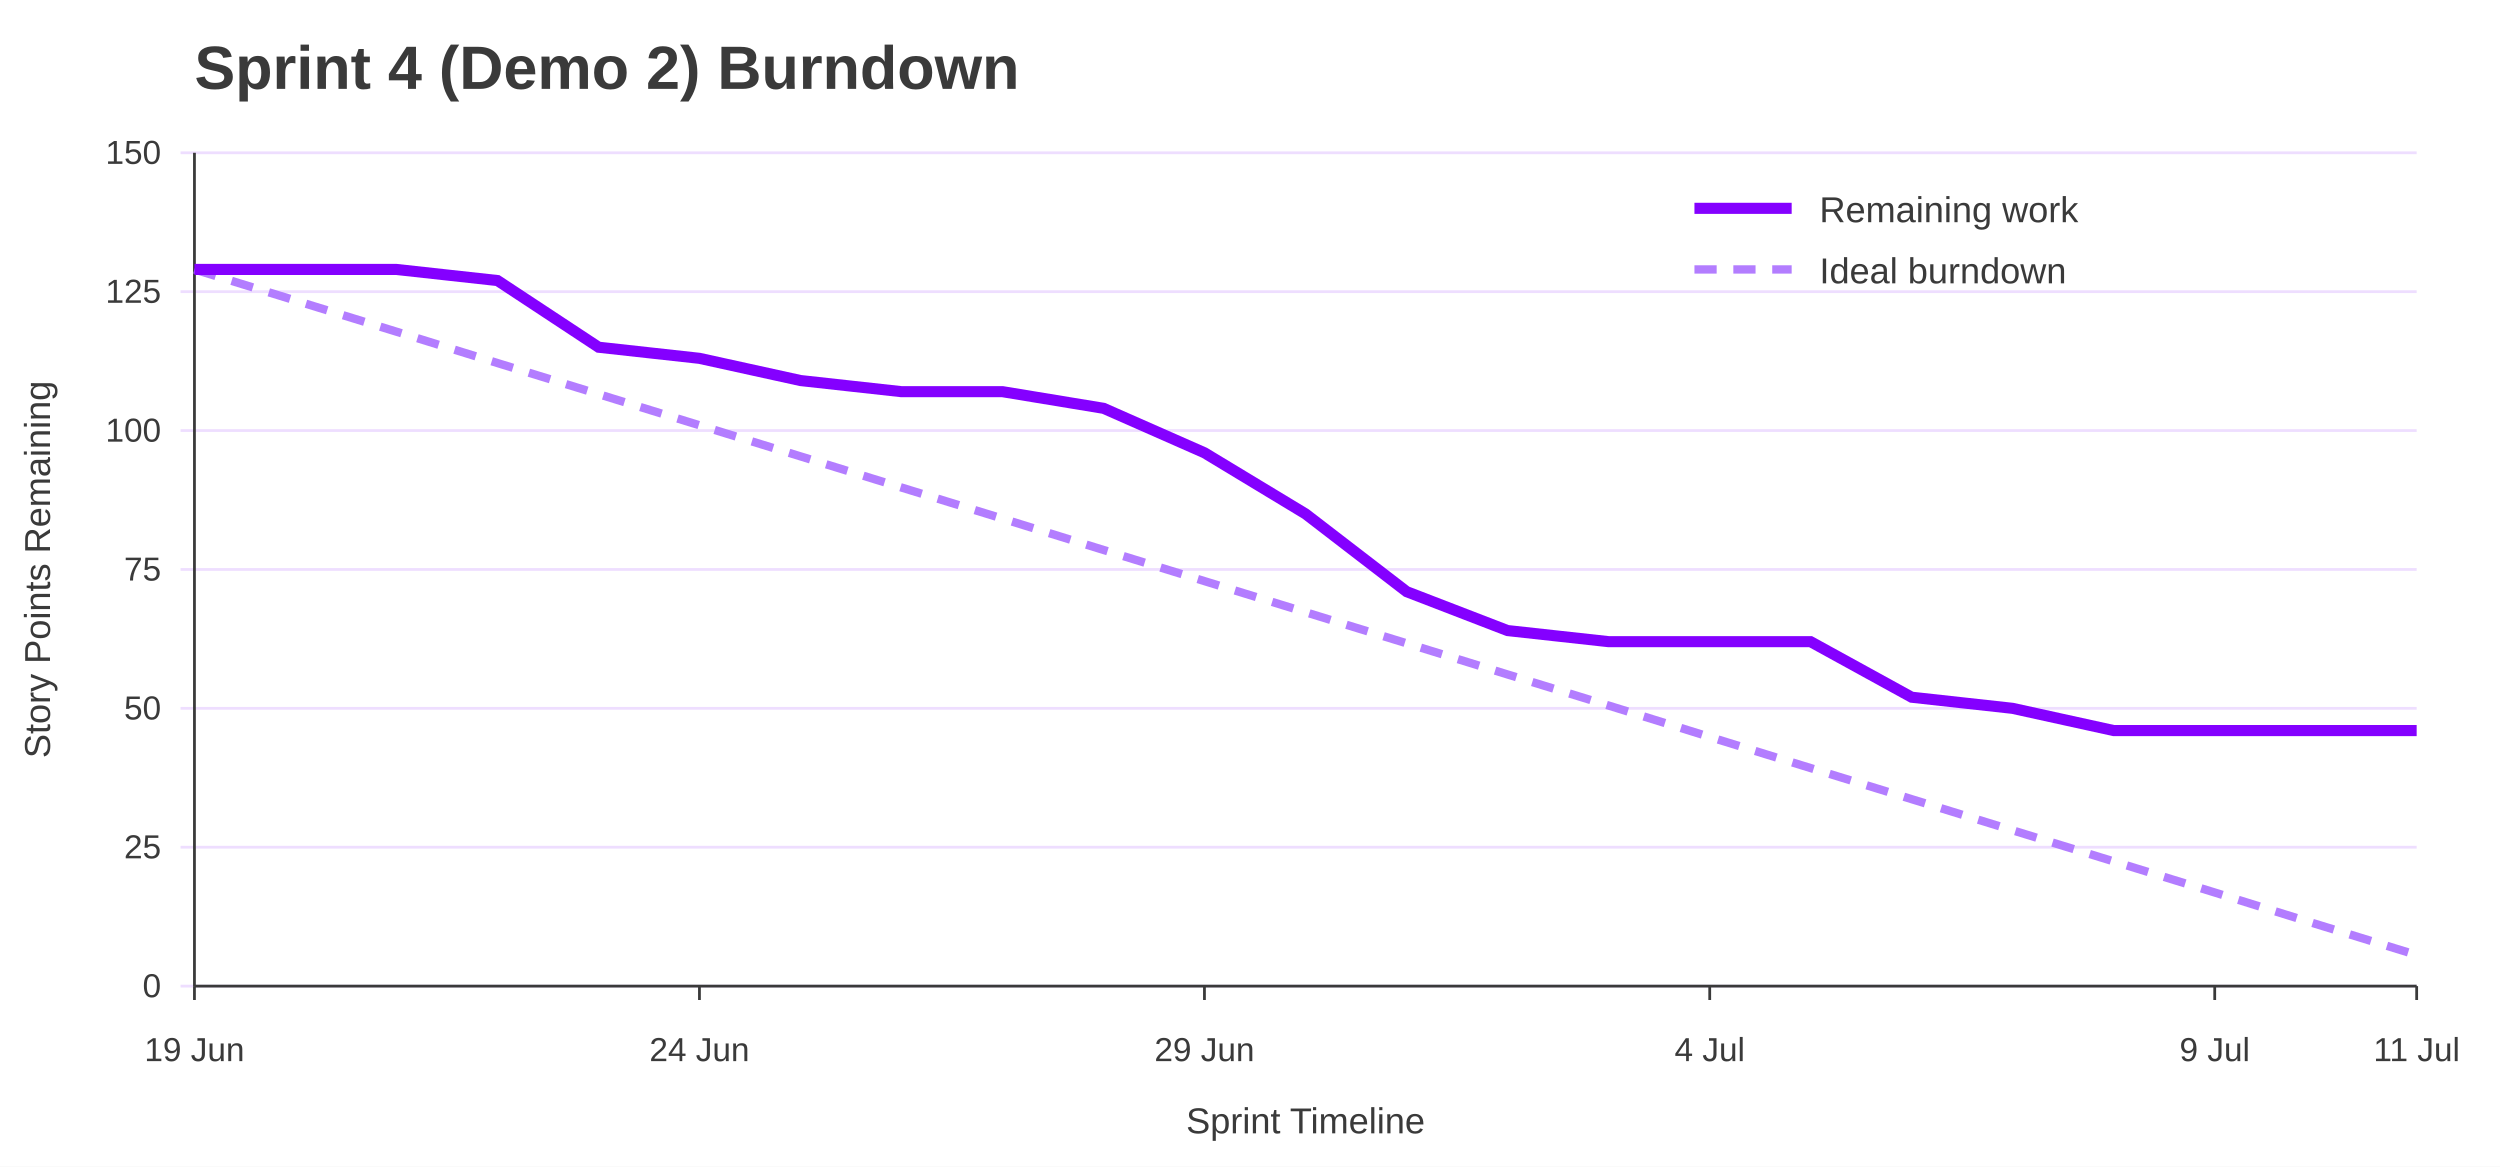
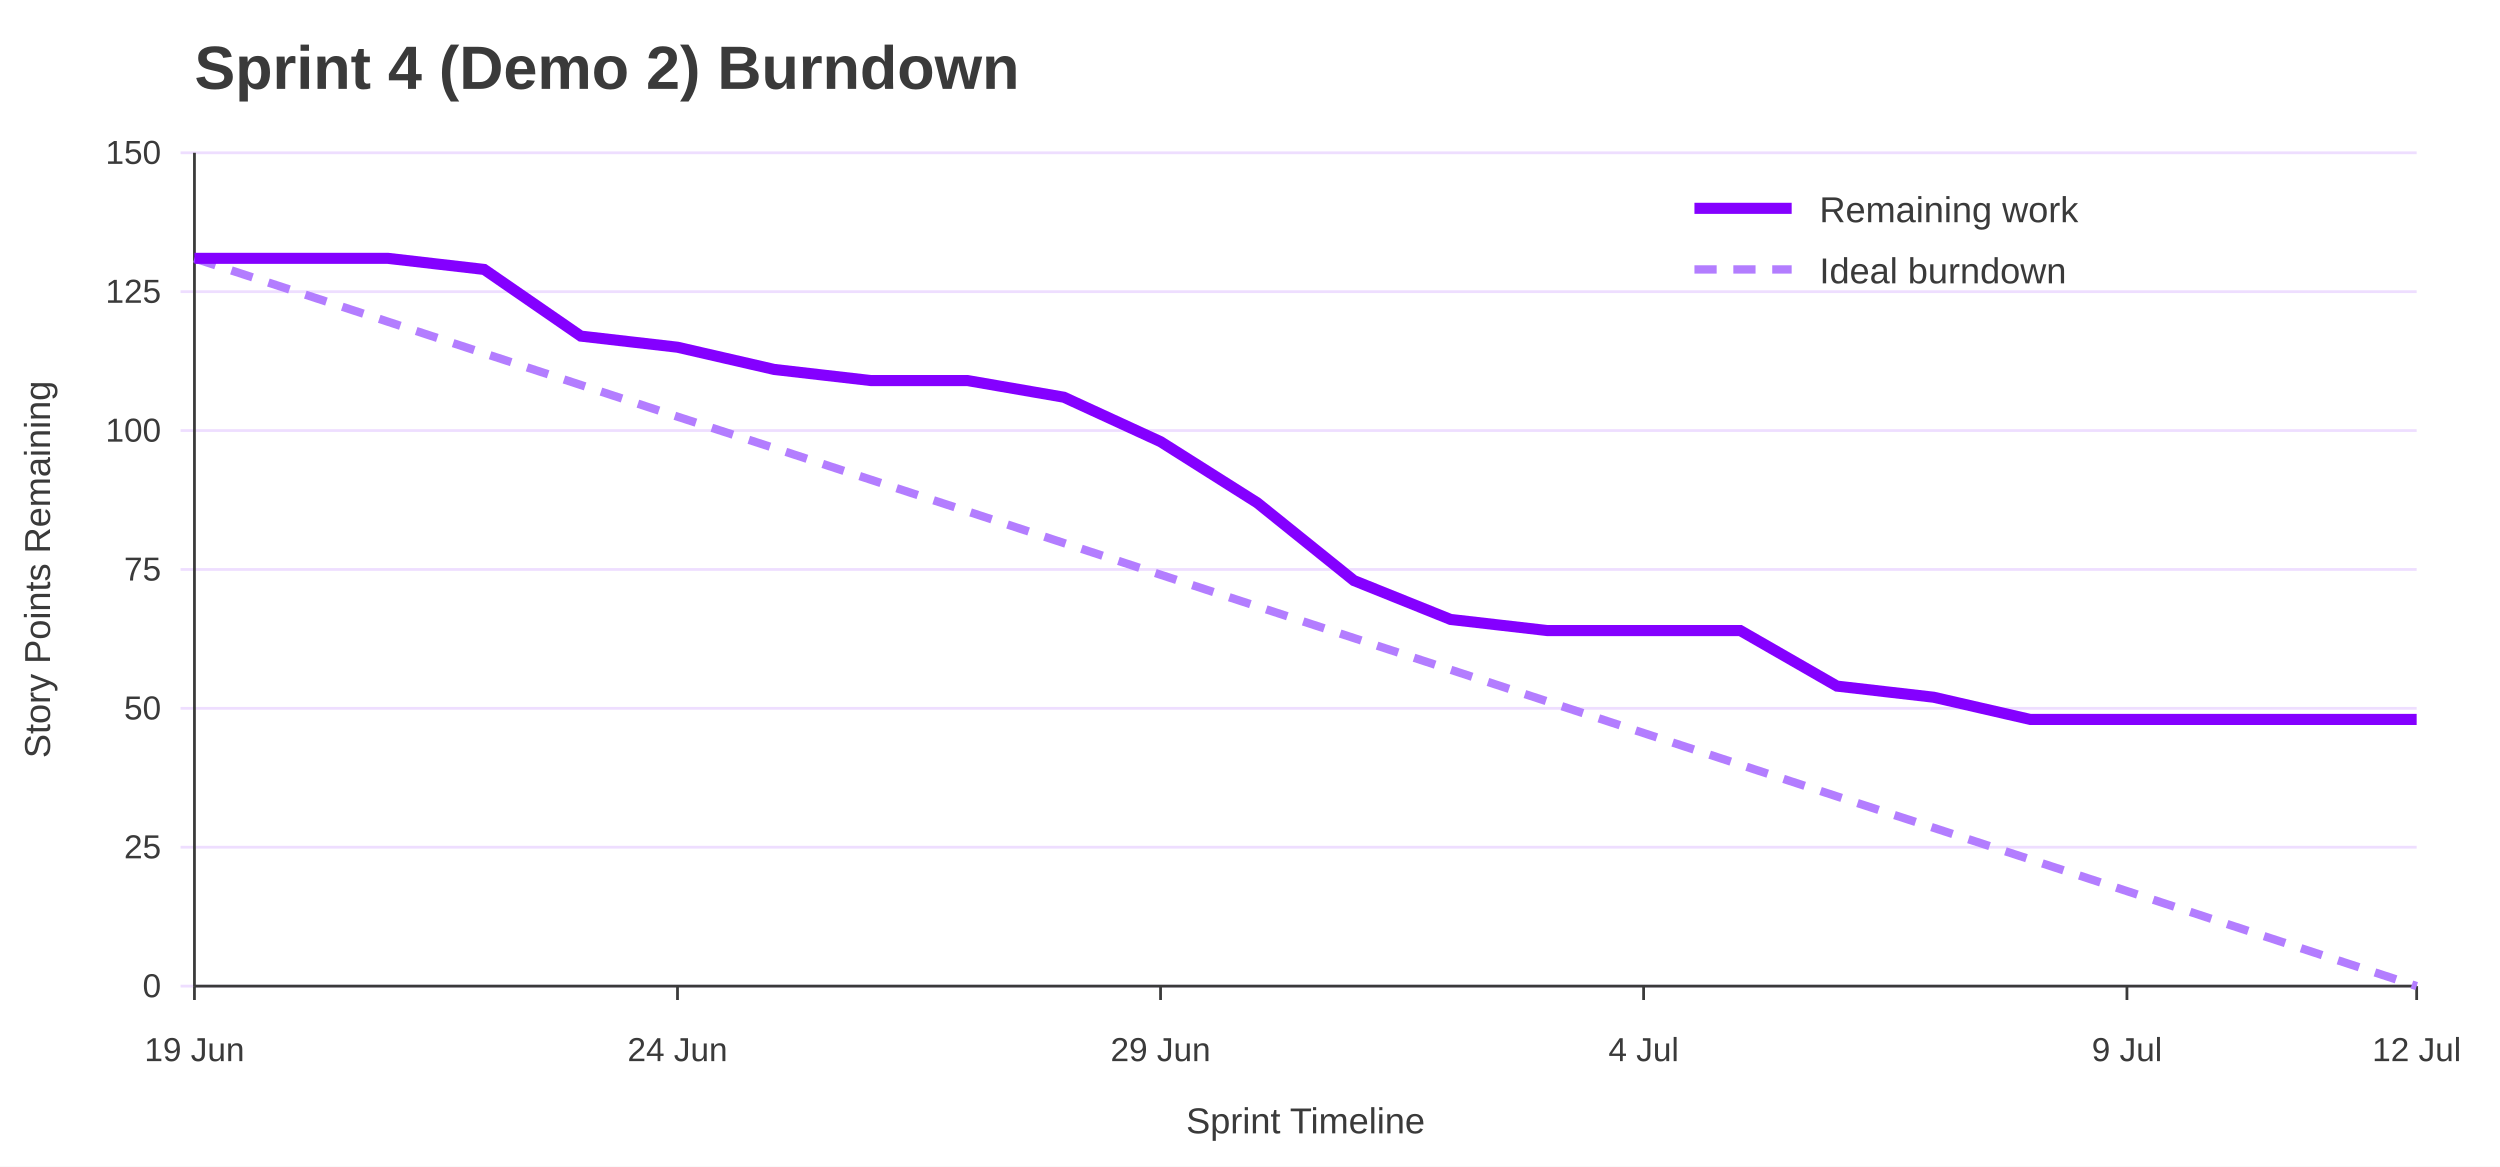
<svg xmlns="http://www.w3.org/2000/svg" width="900" height="420" viewBox="0 0 900 420" role="img" aria-labelledby="title desc">
  <rect width="100%" height="100%" fill="#ffffff" />
  <text x="70" y="32" font-family="Jost, Arial, Helvetica, sans-serif" font-size="22" font-weight="700" fill="#3A3A3A">Sprint 4 (Demo 2) Burndown</text>
  <line x1="65" y1="355.0" x2="870" y2="355.0" stroke="#EEDEFF" />
  <text x="58" y="359.0" font-family="Overpass, Arial, Helvetica, sans-serif" font-size="12" text-anchor="end" fill="#3A3A3A">0</text>
  <line x1="65" y1="305.0" x2="870" y2="305.0" stroke="#EEDEFF" />
  <text x="58" y="309.0" font-family="Overpass, Arial, Helvetica, sans-serif" font-size="12" text-anchor="end" fill="#3A3A3A">25</text>
  <line x1="65" y1="255.0" x2="870" y2="255.0" stroke="#EEDEFF" />
  <text x="58" y="259.0" font-family="Overpass, Arial, Helvetica, sans-serif" font-size="12" text-anchor="end" fill="#3A3A3A">50</text>
  <line x1="65" y1="205.0" x2="870" y2="205.0" stroke="#EEDEFF" />
  <text x="58" y="209.0" font-family="Overpass, Arial, Helvetica, sans-serif" font-size="12" text-anchor="end" fill="#3A3A3A">75</text>
  <line x1="65" y1="155.0" x2="870" y2="155.0" stroke="#EEDEFF" />
  <text x="58" y="159.0" font-family="Overpass, Arial, Helvetica, sans-serif" font-size="12" text-anchor="end" fill="#3A3A3A">100</text>
  <line x1="65" y1="105.0" x2="870" y2="105.0" stroke="#EEDEFF" />
  <text x="58" y="109.0" font-family="Overpass, Arial, Helvetica, sans-serif" font-size="12" text-anchor="end" fill="#3A3A3A">125</text>
  <line x1="65" y1="55.0" x2="870" y2="55.0" stroke="#EEDEFF" />
  <text x="58" y="59.0" font-family="Overpass, Arial, Helvetica, sans-serif" font-size="12" text-anchor="end" fill="#3A3A3A">150</text>
  <line x1="70.0" y1="355" x2="70.0" y2="360" stroke="#3A3A3A" />
  <text x="70.0" y="382" font-family="Overpass, Arial, Helvetica, sans-serif" font-size="12" text-anchor="middle" fill="#3A3A3A">19 Jun</text>
-   <line x1="251.8" y1="355" x2="251.8" y2="360" stroke="#3A3A3A" />
-   <text x="251.8" y="382" font-family="Overpass, Arial, Helvetica, sans-serif" font-size="12" text-anchor="middle" fill="#3A3A3A">24 Jun</text>
-   <line x1="433.6" y1="355" x2="433.6" y2="360" stroke="#3A3A3A" />
-   <text x="433.6" y="382" font-family="Overpass, Arial, Helvetica, sans-serif" font-size="12" text-anchor="middle" fill="#3A3A3A">29 Jun</text>
-   <line x1="615.5" y1="355" x2="615.5" y2="360" stroke="#3A3A3A" />
-   <text x="615.5" y="382" font-family="Overpass, Arial, Helvetica, sans-serif" font-size="12" text-anchor="middle" fill="#3A3A3A">4 Jul</text>
-   <line x1="797.3" y1="355" x2="797.3" y2="360" stroke="#3A3A3A" />
-   <text x="797.3" y="382" font-family="Overpass, Arial, Helvetica, sans-serif" font-size="12" text-anchor="middle" fill="#3A3A3A">9 Jul</text>
+   <line x1="243.9" y1="355" x2="243.9" y2="360" stroke="#3A3A3A" />
+   <text x="243.9" y="382" font-family="Overpass, Arial, Helvetica, sans-serif" font-size="12" text-anchor="middle" fill="#3A3A3A">24 Jun</text>
+   <line x1="417.8" y1="355" x2="417.8" y2="360" stroke="#3A3A3A" />
+   <text x="417.8" y="382" font-family="Overpass, Arial, Helvetica, sans-serif" font-size="12" text-anchor="middle" fill="#3A3A3A">29 Jun</text>
+   <line x1="591.7" y1="355" x2="591.7" y2="360" stroke="#3A3A3A" />
+   <text x="591.7" y="382" font-family="Overpass, Arial, Helvetica, sans-serif" font-size="12" text-anchor="middle" fill="#3A3A3A">4 Jul</text>
+   <line x1="765.7" y1="355" x2="765.7" y2="360" stroke="#3A3A3A" />
+   <text x="765.7" y="382" font-family="Overpass, Arial, Helvetica, sans-serif" font-size="12" text-anchor="middle" fill="#3A3A3A">9 Jul</text>
  <line x1="870.0" y1="355" x2="870.0" y2="360" stroke="#3A3A3A" />
-   <text x="870.0" y="382" font-family="Overpass, Arial, Helvetica, sans-serif" font-size="12" text-anchor="middle" fill="#3A3A3A">11 Jul</text>
+   <text x="870.0" y="382" font-family="Overpass, Arial, Helvetica, sans-serif" font-size="12" text-anchor="middle" fill="#3A3A3A">12 Jul</text>
  <line x1="70" y1="55" x2="70" y2="355" stroke="#3A3A3A" />
  <line x1="70" y1="355" x2="870" y2="355" stroke="#3A3A3A" />
  <text x="18" y="205.0" font-family="Overpass, Arial, Helvetica, sans-serif" font-size="13" text-anchor="middle" transform="rotate(-90 18 205.0)" fill="#3A3A3A">Story Points Remaining</text>
  <text x="470.0" y="408" font-family="Overpass, Arial, Helvetica, sans-serif" font-size="13" text-anchor="middle" fill="#3A3A3A">Sprint Timeline</text>
-   <polyline points="70.0,97.0 106.4,108.2 142.7,119.4 179.1,130.7 215.5,141.9 251.8,153.1 288.2,164.3 324.5,175.5 360.9,186.7 397.3,198.0 433.6,209.2 470.0,220.4 506.4,231.6 542.7,242.8 579.1,254.0 615.5,265.3 651.8,276.5 688.2,287.7 724.5,298.9 760.9,310.1 797.3,321.3 833.6,332.6 870.0,343.8" fill="none" stroke="#B37DFF" stroke-width="3" stroke-dasharray="8 6" />
-   <polyline points="70.0,97.0 106.4,97.0 142.7,97.0 179.1,101.0 215.5,125.0 251.8,129.0 288.2,137.0 324.5,141.0 360.9,141.0 397.3,147.0 433.6,163.0 470.0,185.0 506.4,213.0 542.7,227.0 579.1,231.0 615.5,231.0 651.8,231.0 688.2,251.0 724.5,255.0 760.9,263.0 797.3,263.0 833.6,263.0 870.0,263.0" fill="none" stroke="#8400FF" stroke-width="4" />
+   <polyline points="70.0,93.0 104.8,104.4 139.6,115.8 174.3,127.2 209.1,138.6 243.9,150.0 278.7,161.3 313.5,172.7 348.3,184.1 383.0,195.5 417.8,206.9 452.6,218.3 487.4,229.7 522.2,241.1 557.0,252.5 591.7,263.9 626.5,275.3 661.3,286.7 696.1,298.0 730.9,309.4 765.7,320.8 800.4,332.2 835.2,343.6 870.0,355.0" fill="none" stroke="#B37DFF" stroke-width="3" stroke-dasharray="8 6" />
+   <polyline points="70.0,93.0 104.8,93.0 139.6,93.0 174.3,97.0 209.1,121.0 243.9,125.0 278.7,133.0 313.5,137.0 348.3,137.0 383.0,143.0 417.8,159.0 452.6,181.0 487.4,209.0 522.2,223.0 557.0,227.0 591.7,227.0 626.5,227.0 661.3,247.0 696.1,251.0 730.9,259.0 765.7,259.0 800.4,259.0 835.2,259.0 870.0,259.0" fill="none" stroke="#8400FF" stroke-width="4" />
  <line x1="610" y1="75" x2="645" y2="75" stroke="#8400FF" stroke-width="4" />
  <text x="655" y="80" font-family="Overpass, Arial, Helvetica, sans-serif" font-size="13" fill="#3A3A3A">Remaining work</text>
  <line x1="610" y1="97" x2="645" y2="97" stroke="#B37DFF" stroke-width="3" stroke-dasharray="8 6" />
  <text x="655" y="102" font-family="Overpass, Arial, Helvetica, sans-serif" font-size="13" fill="#3A3A3A">Ideal burndown</text>
</svg>
